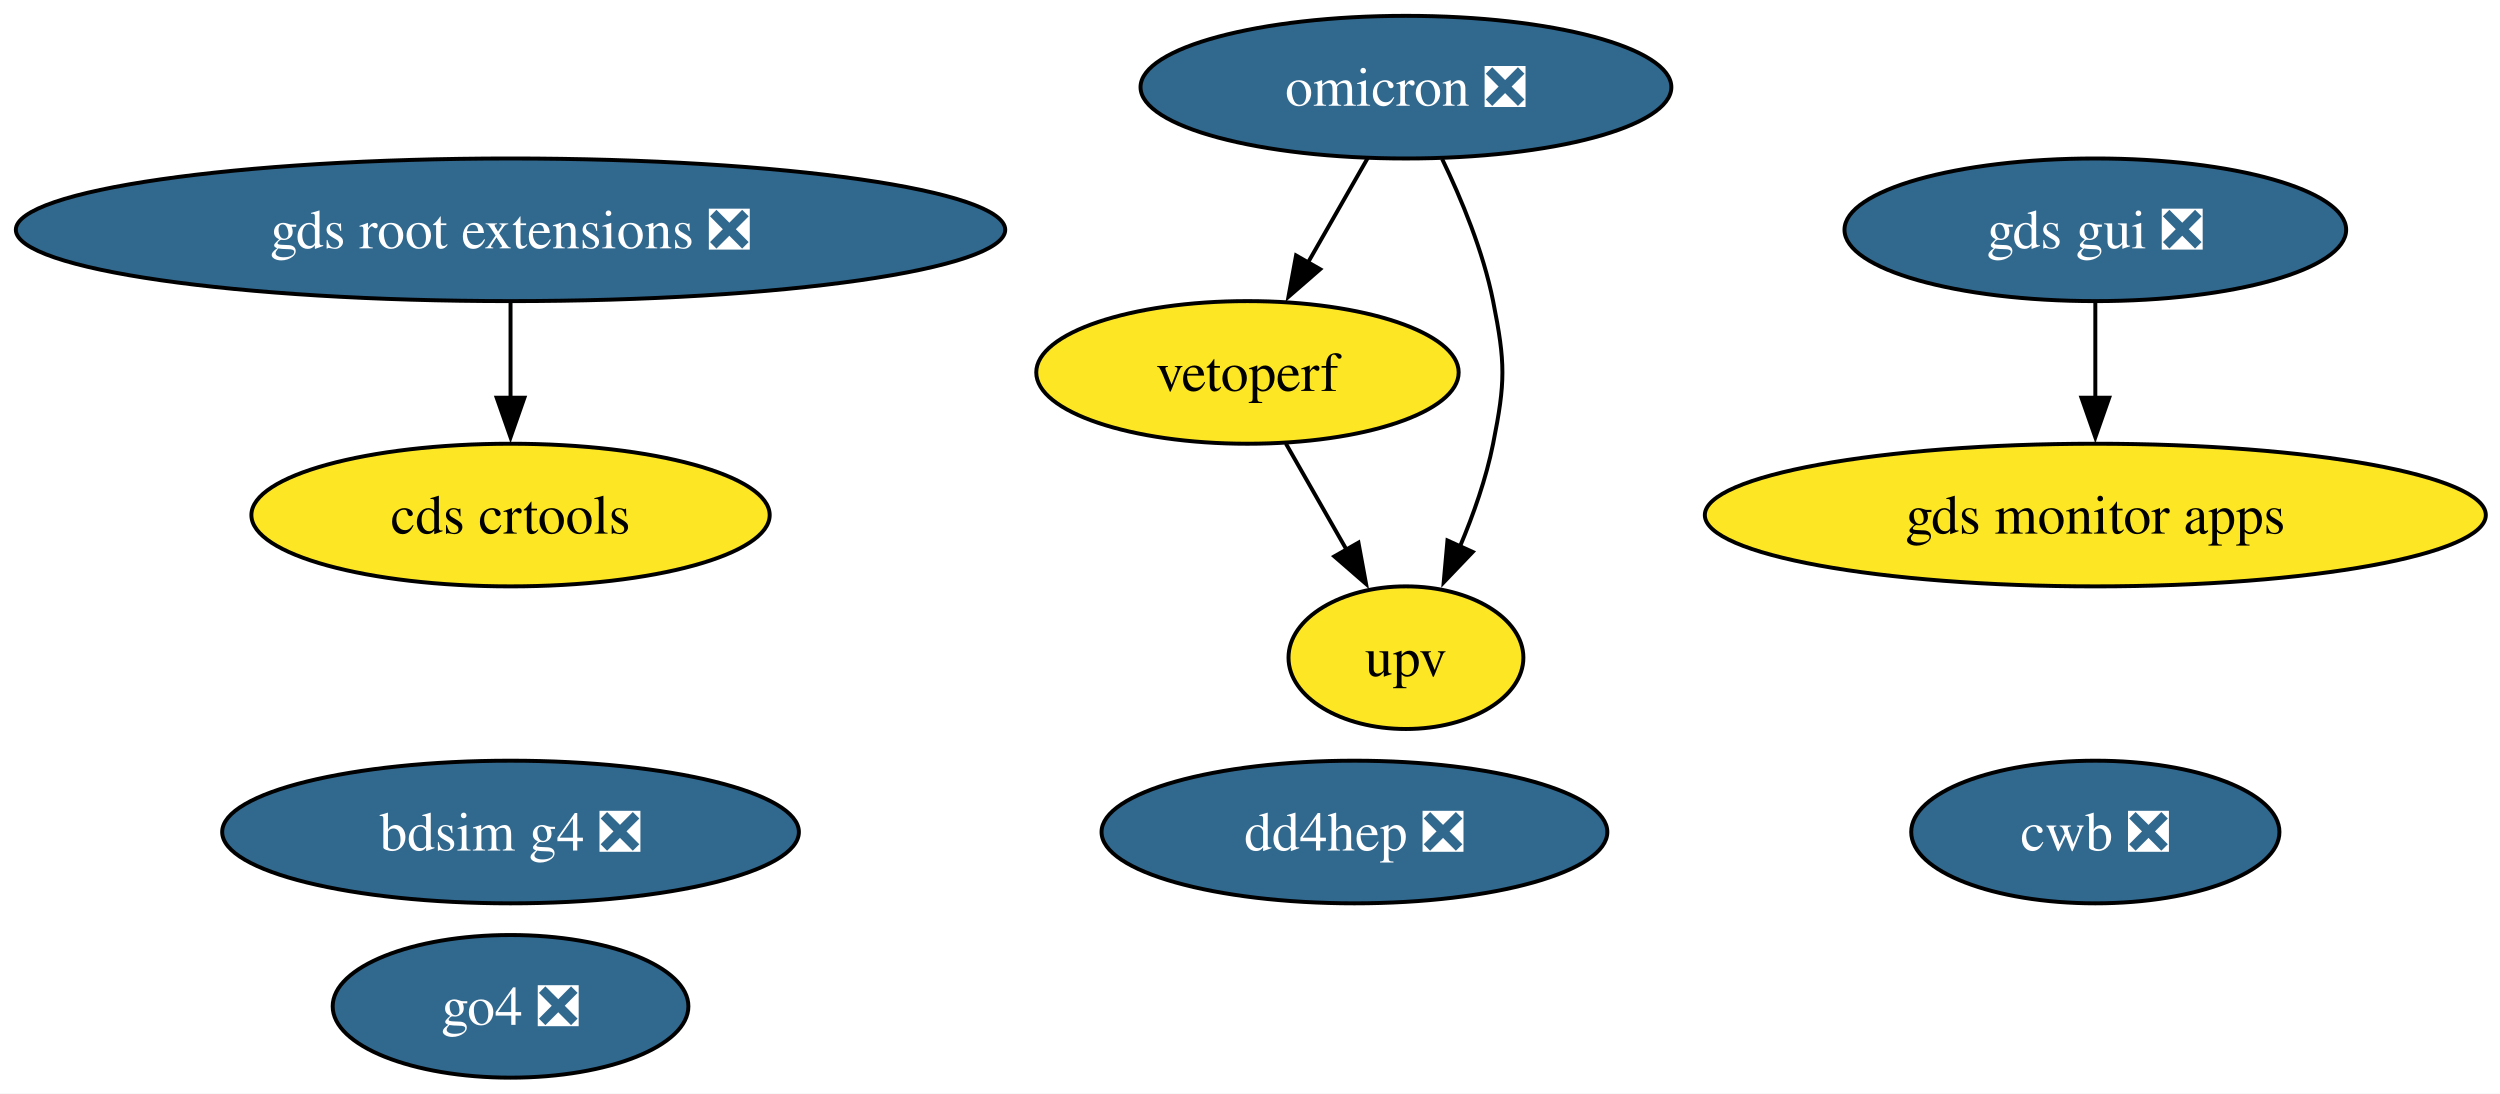
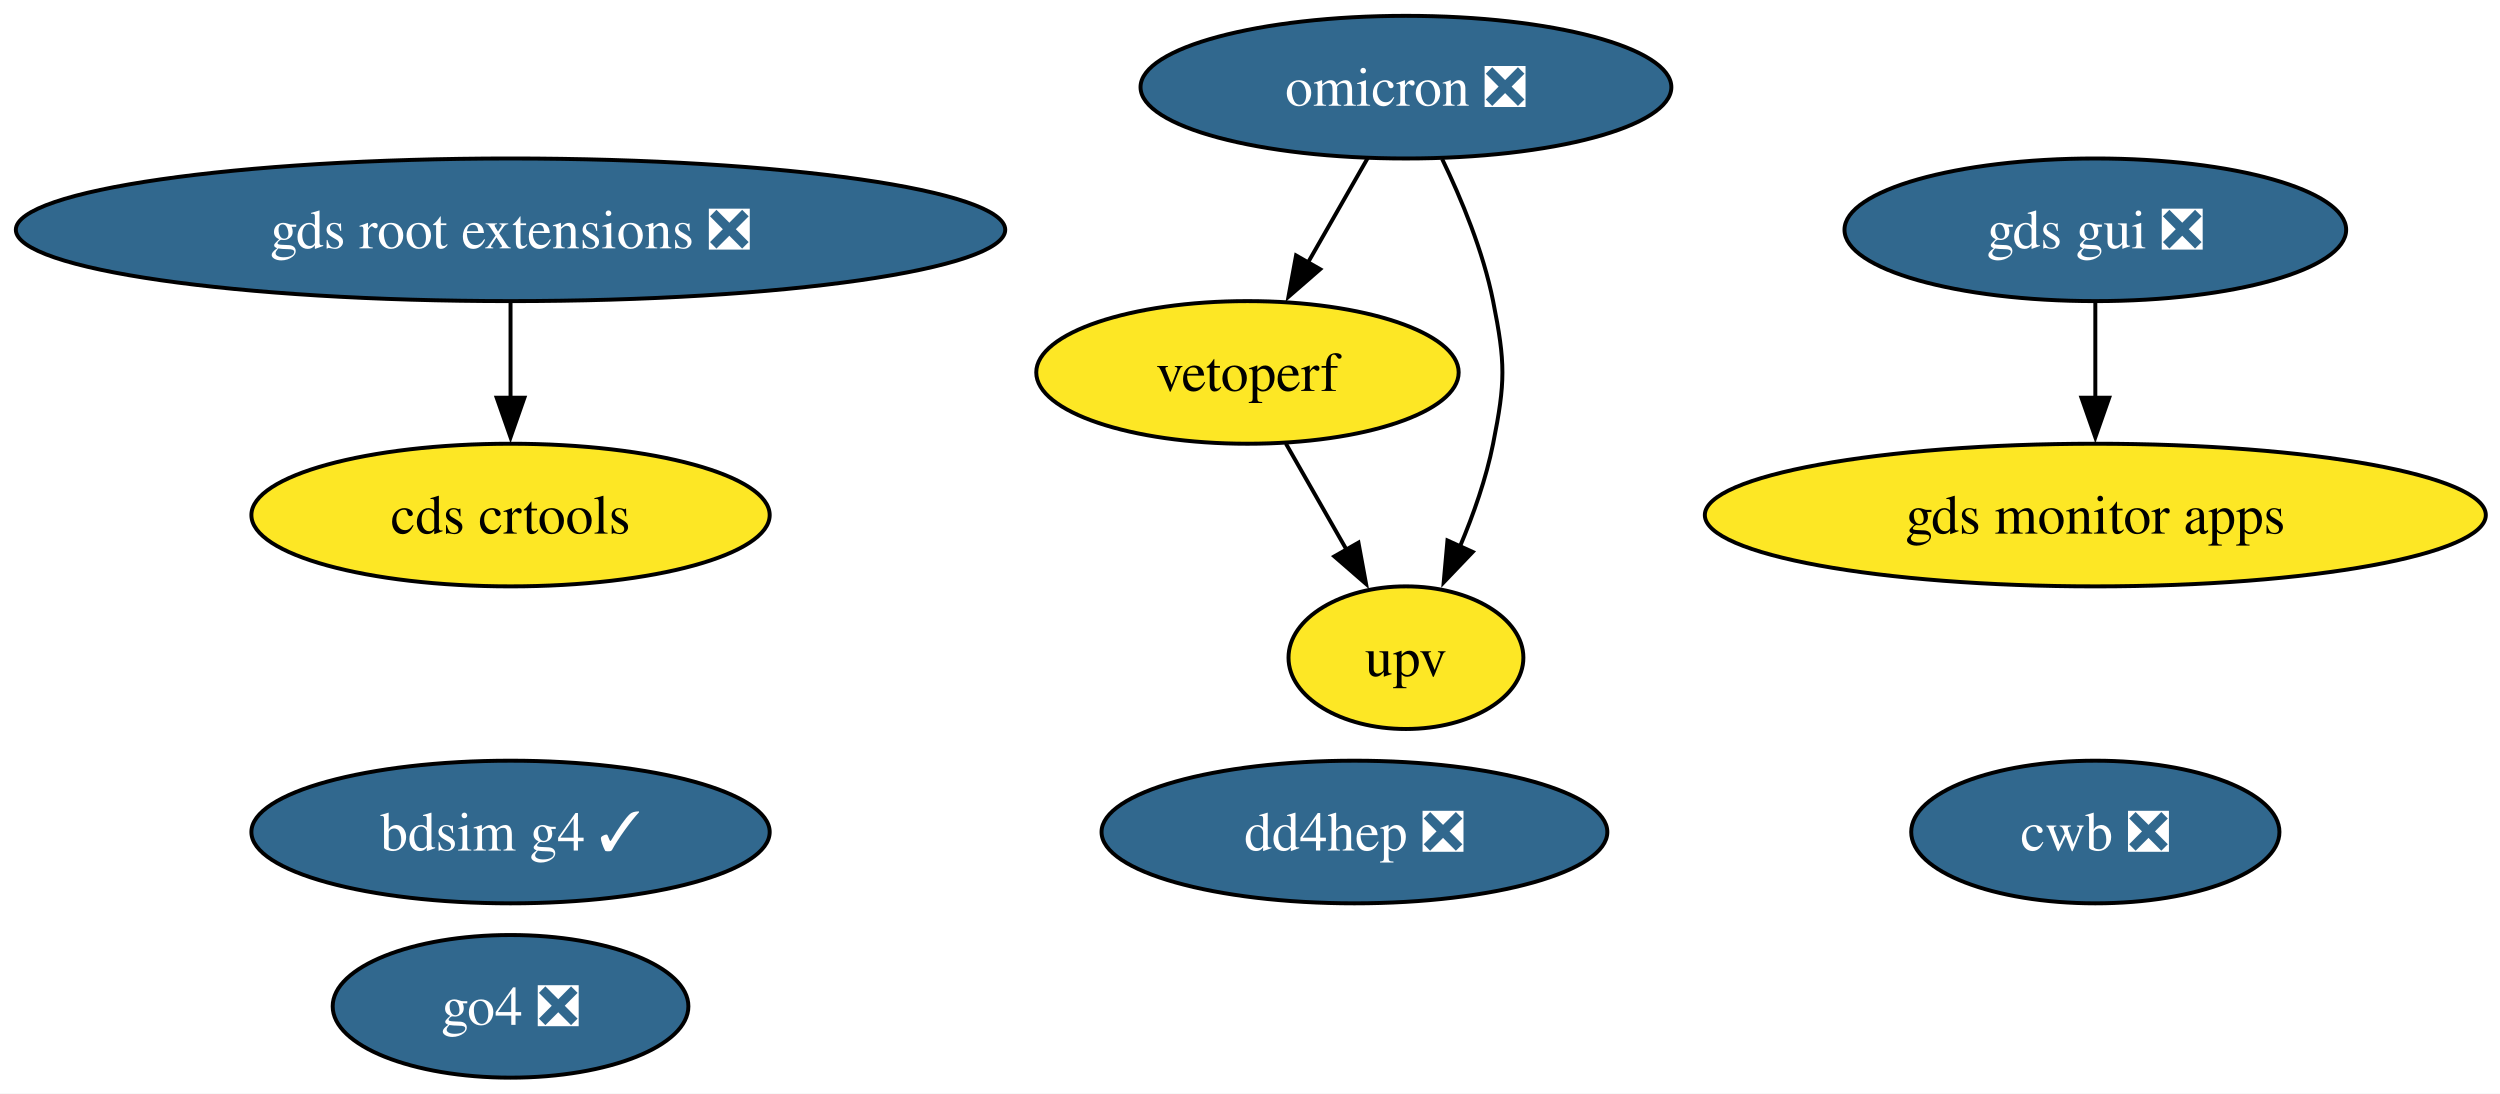
<svg xmlns="http://www.w3.org/2000/svg" xmlns:xlink="http://www.w3.org/1999/xlink" width="631pt" height="276pt" viewBox="0.00 0.00 631.00 276.00">
  <g id="graph0" class="graph" transform="scale(1 1) rotate(0) translate(4 272)">
    <polygon fill="white" stroke="none" points="-4,4 -4,-272 627.42,-272 627.42,4 -4,4" />
    <g id="node1" class="node">
      <g id="a_node1">
        <a xlink:href="https://github.com/conda-forge/omicron-feedstock/pull/52" xlink:title="omicron ❎">
          <ellipse fill="#31688e" stroke="black" cx="350.86" cy="-250" rx="66.99" ry="18" />
          <text xml:space="preserve" text-anchor="middle" x="350.86" y="-245.32" font-family="Times,serif" font-size="14.00" fill="white">omicron ❎</text>
        </a>
      </g>
    </g>
    <g id="node5" class="node">
      <g id="a_node5">
        <a xlink:href="https://github.com/conda-forge/vetoperf-feedstock" xlink:title="vetoperf">
          <ellipse fill="#fde725" stroke="black" cx="310.86" cy="-178" rx="53.31" ry="18" />
          <text xml:space="preserve" text-anchor="middle" x="310.86" y="-173.32" font-family="Times,serif" font-size="14.00">vetoperf</text>
        </a>
      </g>
    </g>
    <g id="edge2" class="edge">
      <path fill="none" stroke="black" d="M341.18,-232.05C336.66,-224.14 331.17,-214.54 326.11,-205.69" />
      <polygon fill="black" stroke="black" points="329.21,-204.05 321.21,-197.1 323.13,-207.52 329.21,-204.05" />
    </g>
    <g id="node6" class="node">
      <g id="a_node6">
        <a xlink:href="https://github.com/conda-forge/upv-feedstock" xlink:title="upv">
          <ellipse fill="#fde725" stroke="black" cx="350.86" cy="-106" rx="29.64" ry="18" />
          <text xml:space="preserve" text-anchor="middle" x="350.86" y="-101.33" font-family="Times,serif" font-size="14.00">upv</text>
        </a>
      </g>
    </g>
    <g id="edge1" class="edge">
      <path fill="none" stroke="black" d="M359.99,-231.88C364.87,-221.76 370.37,-208.51 372.86,-196 375.99,-180.31 375.99,-175.69 372.86,-160 371.12,-151.27 367.92,-142.17 364.48,-134.03" />
      <polygon fill="black" stroke="black" points="367.71,-132.69 360.39,-125.03 361.34,-135.58 367.71,-132.69" />
    </g>
    <g id="node2" class="node">
      <g id="a_node2">
        <a xlink:href="https://github.com/conda-forge/gds-root-extensions-feedstock/pull/41" xlink:title="gds root extensions ❎">
          <ellipse fill="#31688e" stroke="black" cx="124.86" cy="-214" rx="124.86" ry="18" />
          <text xml:space="preserve" text-anchor="middle" x="124.86" y="-209.32" font-family="Times,serif" font-size="14.00" fill="white">gds root extensions ❎</text>
        </a>
      </g>
    </g>
    <g id="node4" class="node">
      <g id="a_node4">
        <a xlink:href="https://github.com/conda-forge/cds-crtools-feedstock" xlink:title="cds crtools">
          <ellipse fill="#fde725" stroke="black" cx="124.86" cy="-142" rx="65.41" ry="18" />
          <text xml:space="preserve" text-anchor="middle" x="124.86" y="-137.32" font-family="Times,serif" font-size="14.00">cds crtools</text>
        </a>
      </g>
    </g>
    <g id="edge3" class="edge">
      <path fill="none" stroke="black" d="M124.86,-195.7C124.86,-188.41 124.86,-179.73 124.86,-171.54" />
      <polygon fill="black" stroke="black" points="128.36,-171.62 124.86,-161.62 121.36,-171.62 128.36,-171.62" />
    </g>
    <g id="node3" class="node">
      <g id="a_node3">
        <a xlink:href="https://github.com/conda-forge/gds-gui-feedstock/pull/32" xlink:title="gds gui ❎">
          <ellipse fill="#31688e" stroke="black" cx="524.86" cy="-214" rx="63.31" ry="18" />
          <text xml:space="preserve" text-anchor="middle" x="524.86" y="-209.32" font-family="Times,serif" font-size="14.00" fill="white">gds gui ❎</text>
        </a>
      </g>
    </g>
    <g id="node8" class="node">
      <g id="a_node8">
        <a xlink:href="https://github.com/conda-forge/gds-monitor-apps-feedstock" xlink:title="gds monitor apps">
          <ellipse fill="#fde725" stroke="black" cx="524.86" cy="-142" rx="98.56" ry="18" />
          <text xml:space="preserve" text-anchor="middle" x="524.86" y="-137.32" font-family="Times,serif" font-size="14.00">gds monitor apps</text>
        </a>
      </g>
    </g>
    <g id="edge4" class="edge">
      <path fill="none" stroke="black" d="M524.86,-195.7C524.86,-188.41 524.86,-179.73 524.86,-171.54" />
      <polygon fill="black" stroke="black" points="528.36,-171.62 524.86,-161.62 521.36,-171.62 528.36,-171.62" />
    </g>
    <g id="edge5" class="edge">
      <path fill="none" stroke="black" d="M320.55,-160.05C325.13,-152.03 330.72,-142.26 335.84,-133.3" />
      <polygon fill="black" stroke="black" points="338.87,-135.04 340.79,-124.62 332.79,-131.57 338.87,-135.04" />
    </g>
    <g id="node7" class="node">
      <g id="a_node7">
        <a xlink:href="https://github.com/conda-forge/cwb-feedstock/pull/38" xlink:title="cwb ❎">
          <ellipse fill="#31688e" stroke="black" cx="524.86" cy="-62" rx="46.47" ry="18" />
          <text xml:space="preserve" text-anchor="middle" x="524.86" y="-57.33" font-family="Times,serif" font-size="14.00" fill="white">cwb ❎</text>
        </a>
      </g>
    </g>
    <g id="node9" class="node">
      <g id="a_node9">
-         <a xlink:href="https://github.com/conda-forge/bdsim-g4-feedstock/pull/12" xlink:title="bdsim g4 ❎">
-           <ellipse fill="#31688e" stroke="black" cx="124.86" cy="-62" rx="72.78" ry="18" />
-           <text xml:space="preserve" text-anchor="middle" x="124.86" y="-57.33" font-family="Times,serif" font-size="14.00" fill="white">bdsim g4 ❎</text>
+         <a xlink:href="https://github.com/conda-forge/bdsim-g4-feedstock/pull/12" xlink:title="bdsim g4 ✓">
+           <ellipse fill="#31688e" stroke="black" cx="124.86" cy="-62" rx="65.41" ry="18" />
+           <text xml:space="preserve" text-anchor="middle" x="124.86" y="-57.33" font-family="Times,serif" font-size="14.00" fill="white">bdsim g4 ✓</text>
        </a>
      </g>
    </g>
    <g id="node10" class="node">
      <g id="a_node10">
        <a xlink:href="https://github.com/conda-forge/go4-feedstock/pull/5" xlink:title="go4 ❎">
          <ellipse fill="#31688e" stroke="black" cx="124.86" cy="-18" rx="44.89" ry="18" />
          <text xml:space="preserve" text-anchor="middle" x="124.86" y="-13.32" font-family="Times,serif" font-size="14.00" fill="white">go4 ❎</text>
        </a>
      </g>
    </g>
    <g id="node11" class="node">
      <g id="a_node11">
        <a xlink:href="https://github.com/conda-forge/dd4hep-feedstock/pull/6" xlink:title="dd4hep ❎">
          <ellipse fill="#31688e" stroke="black" cx="337.86" cy="-62" rx="63.83" ry="18" />
          <text xml:space="preserve" text-anchor="middle" x="337.86" y="-57.33" font-family="Times,serif" font-size="14.00" fill="white">dd4hep ❎</text>
        </a>
      </g>
    </g>
  </g>
</svg>
